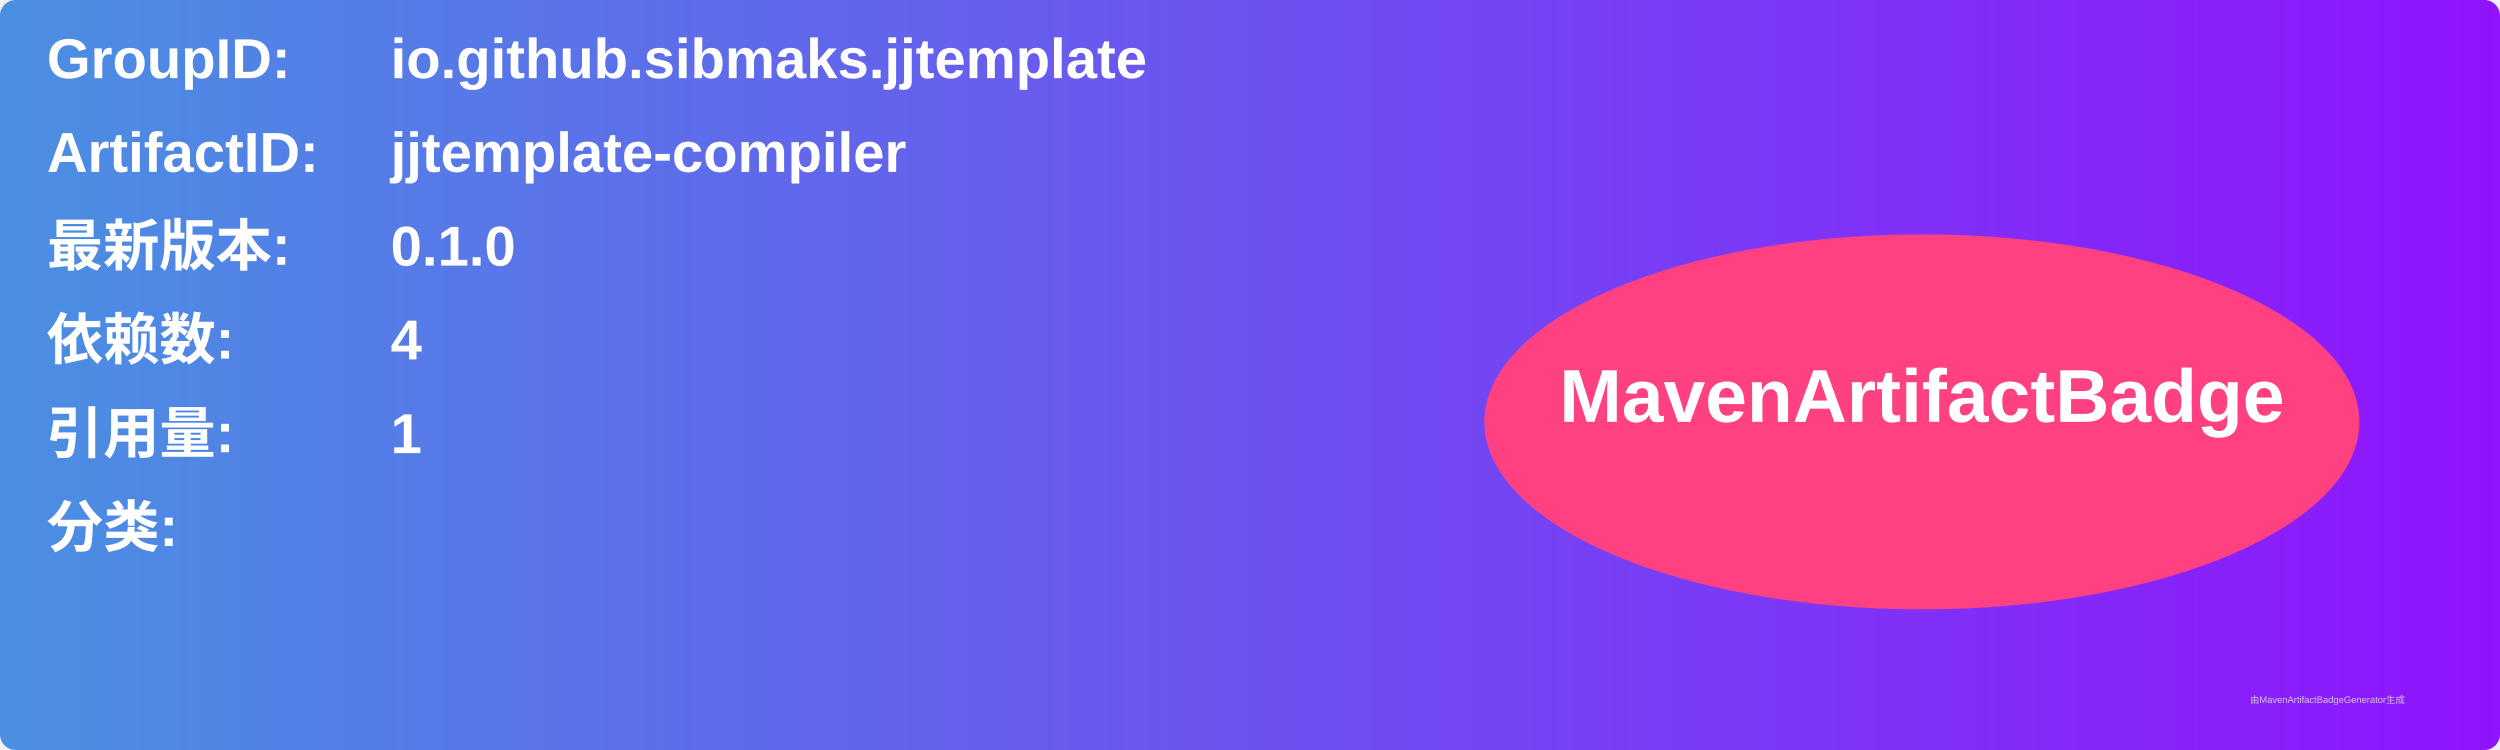
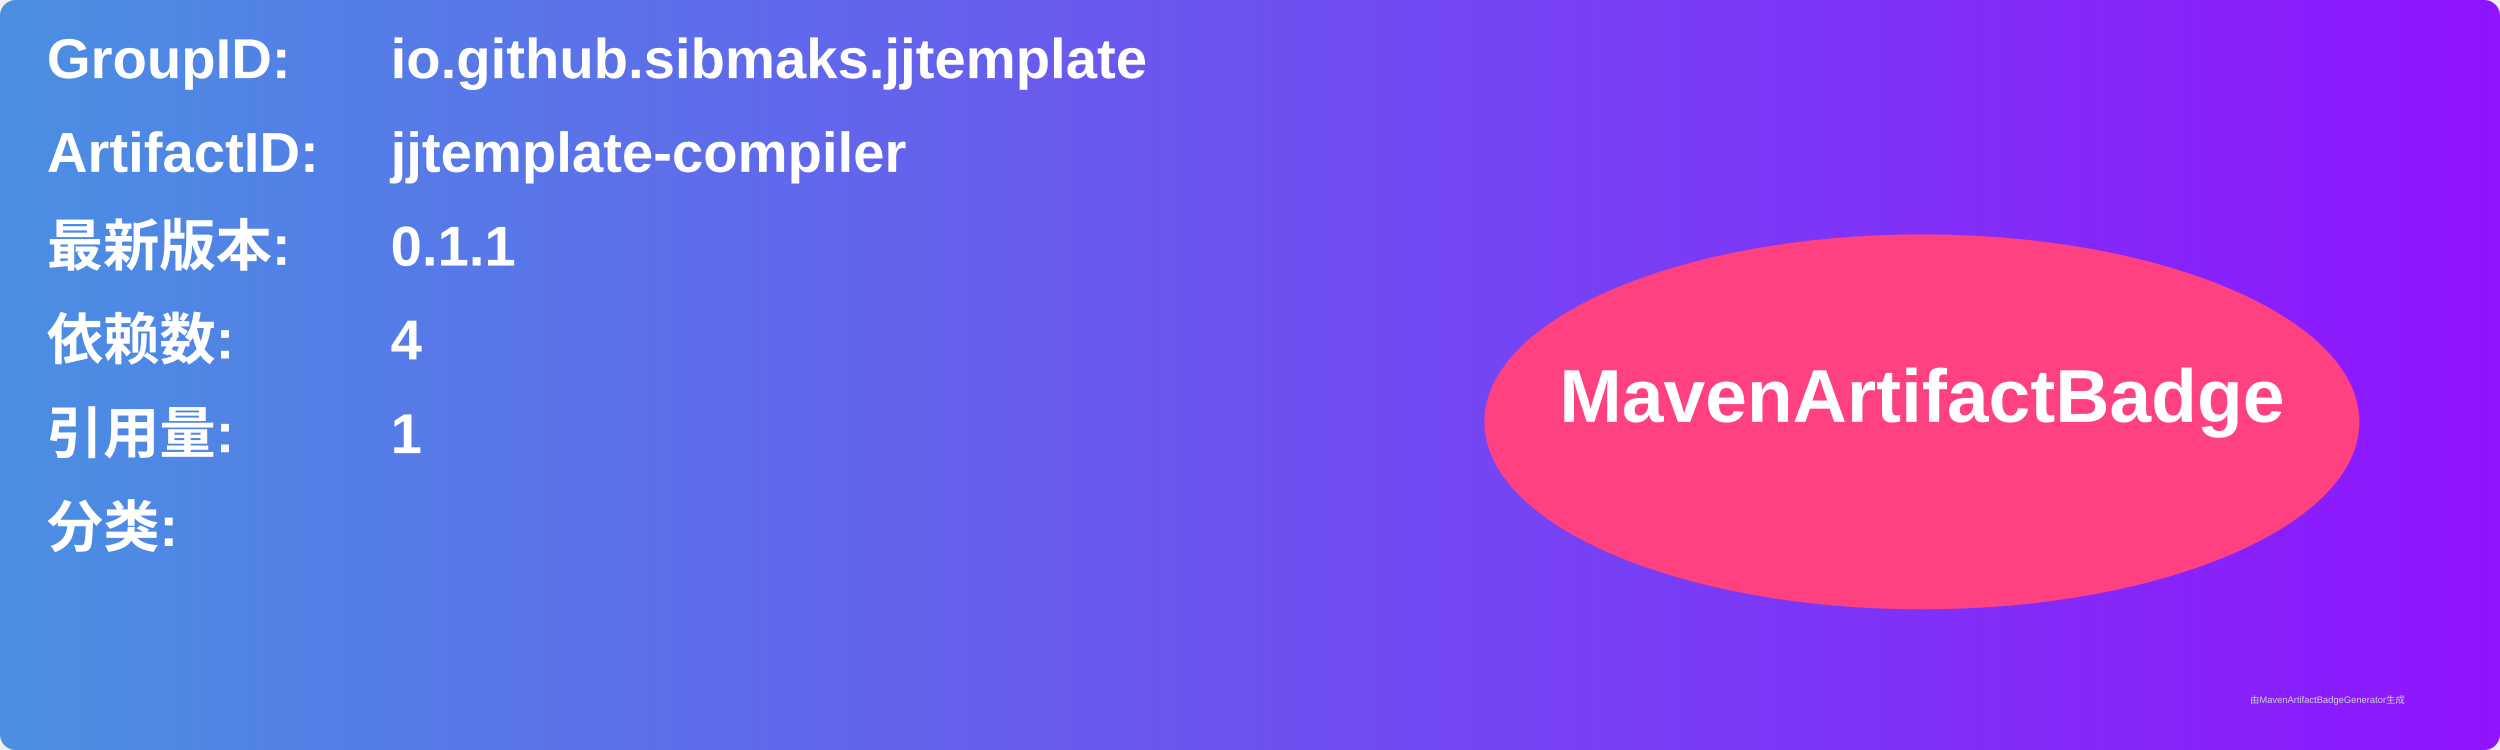
<svg xmlns="http://www.w3.org/2000/svg" width="800" height="240" viewBox="0 0 800 240">
  <linearGradient id="grad" x1="0%" y1="0%" x2="100%" y2="0%">
    <stop offset="0%" stop-color="#4a90e2" />
    <stop offset="100%" stop-color="#9013fe" />
  </linearGradient>
  <rect width="100%" height="100%" rx="5" ry="5" fill="url(#grad)" />
  <g transform="translate(15, 15)">
    <text x="0" y="10" font-family="Arial" font-size="18" fill="white" font-weight="bold" width="260">GroupID:</text>
    <text x="110" y="10" font-family="Arial" font-size="18" fill="white" font-weight="bold" width="460">io.github.sibmaks.jjtemplate</text>
    <text x="0" y="40" font-family="Arial" font-size="18" fill="white" font-weight="bold" width="260">ArtifactID:</text>
    <text x="110" y="40" font-family="Arial" font-size="18" fill="white" font-weight="bold" width="460">jjtemplate-compiler</text>
    <text x="0" y="70" font-family="Arial" font-size="18" fill="white" font-weight="bold">最新版本:</text>
    <text x="110" y="70" font-family="Arial" font-size="18" fill="white" font-weight="bold">
-       <tspan font-weight="bold">0.1.0</tspan>
+       <tspan font-weight="bold">0.1.1</tspan>
    </text>
    <text x="0" y="100" font-family="Arial" font-size="18" fill="white" font-weight="bold">依赖数: </text>
    <text x="110" y="100" font-family="Arial" font-size="18" fill="white">
      <tspan font-weight="bold">4</tspan>
    </text>
    <text x="0" y="130" font-family="Arial" font-size="18" fill="white" font-weight="bold">引用量: </text>
    <text x="110" y="130" font-family="Arial" font-size="18" fill="white">
      <tspan font-weight="bold">1</tspan>
    </text>
    <text x="0" y="160" font-family="Arial" font-size="18" fill="white" font-weight="bold">分类:</text>
    <text x="10" y="190" font-family="Arial" font-size="10" fill="white">
      <tspan font-weight="bold" />
    </text>
    <ellipse cx="600" cy="120" rx="140" ry="60" fill="#ff4081" />
    <text x="600" y="120" text-anchor="middle" font-family="Arial" font-size="24" fill="white" font-weight="bold">MavenArtifactBadge</text>
  </g>
  <text x="720" y="225" font-family="Arial" font-size="3" fill="#d0d0d0">由MavenArtifactBadgeGenerator生成</text>
</svg>
